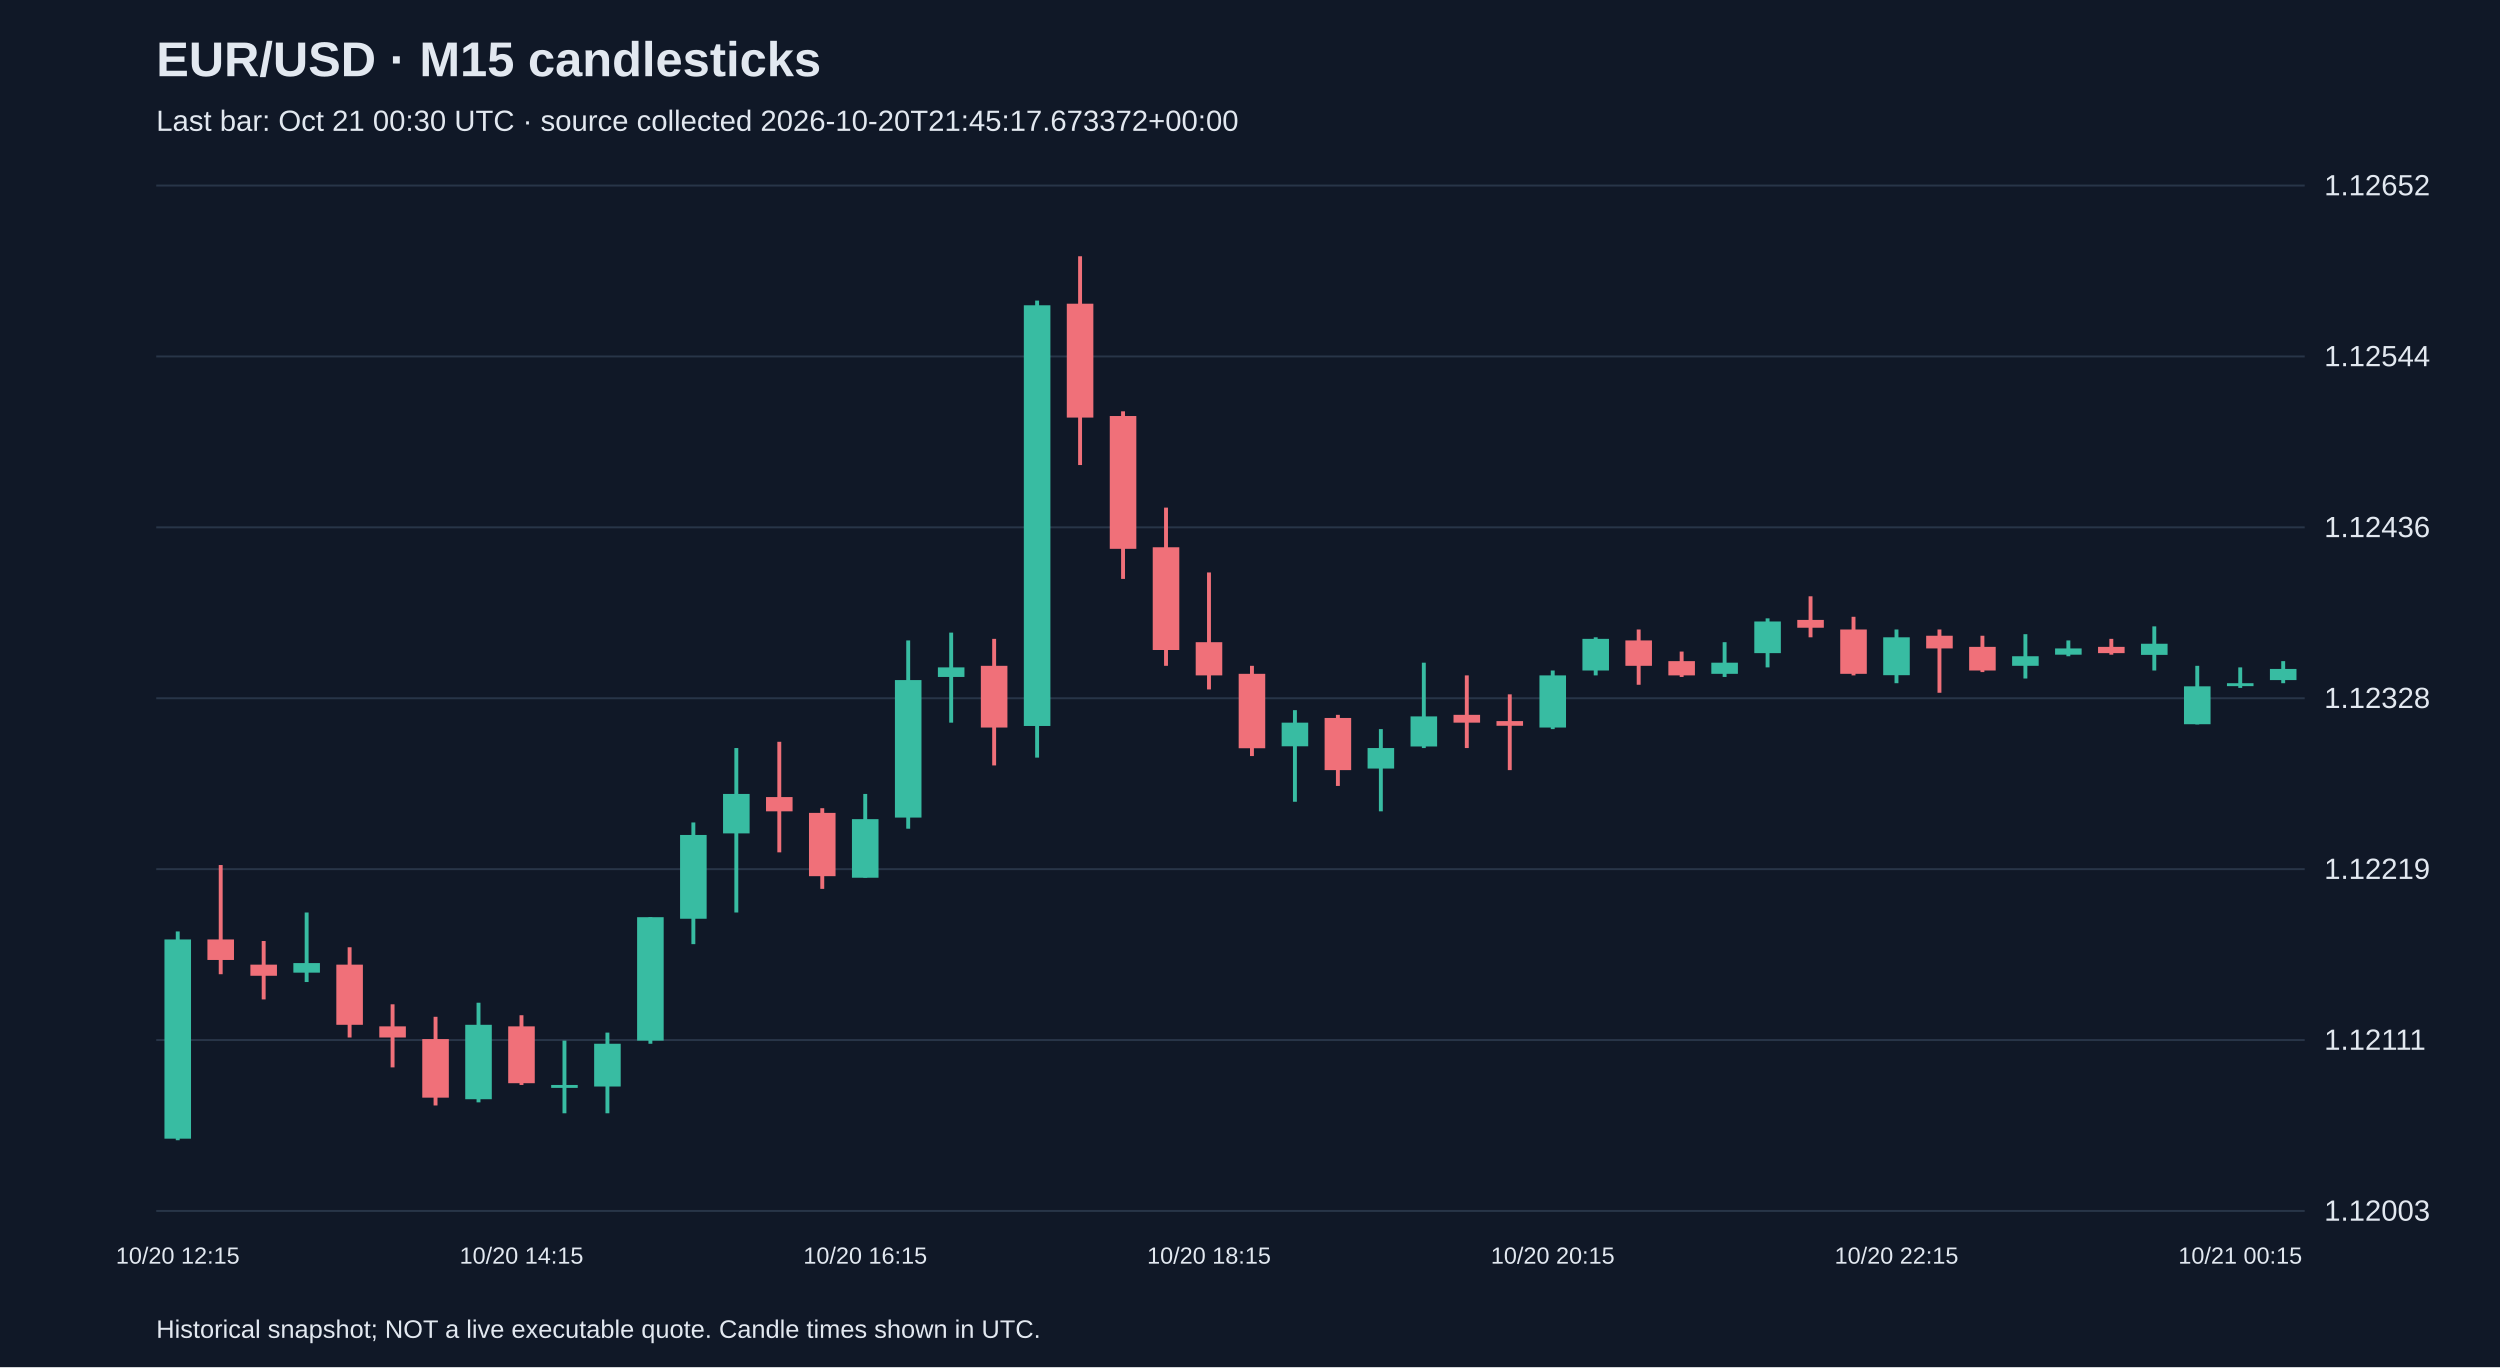
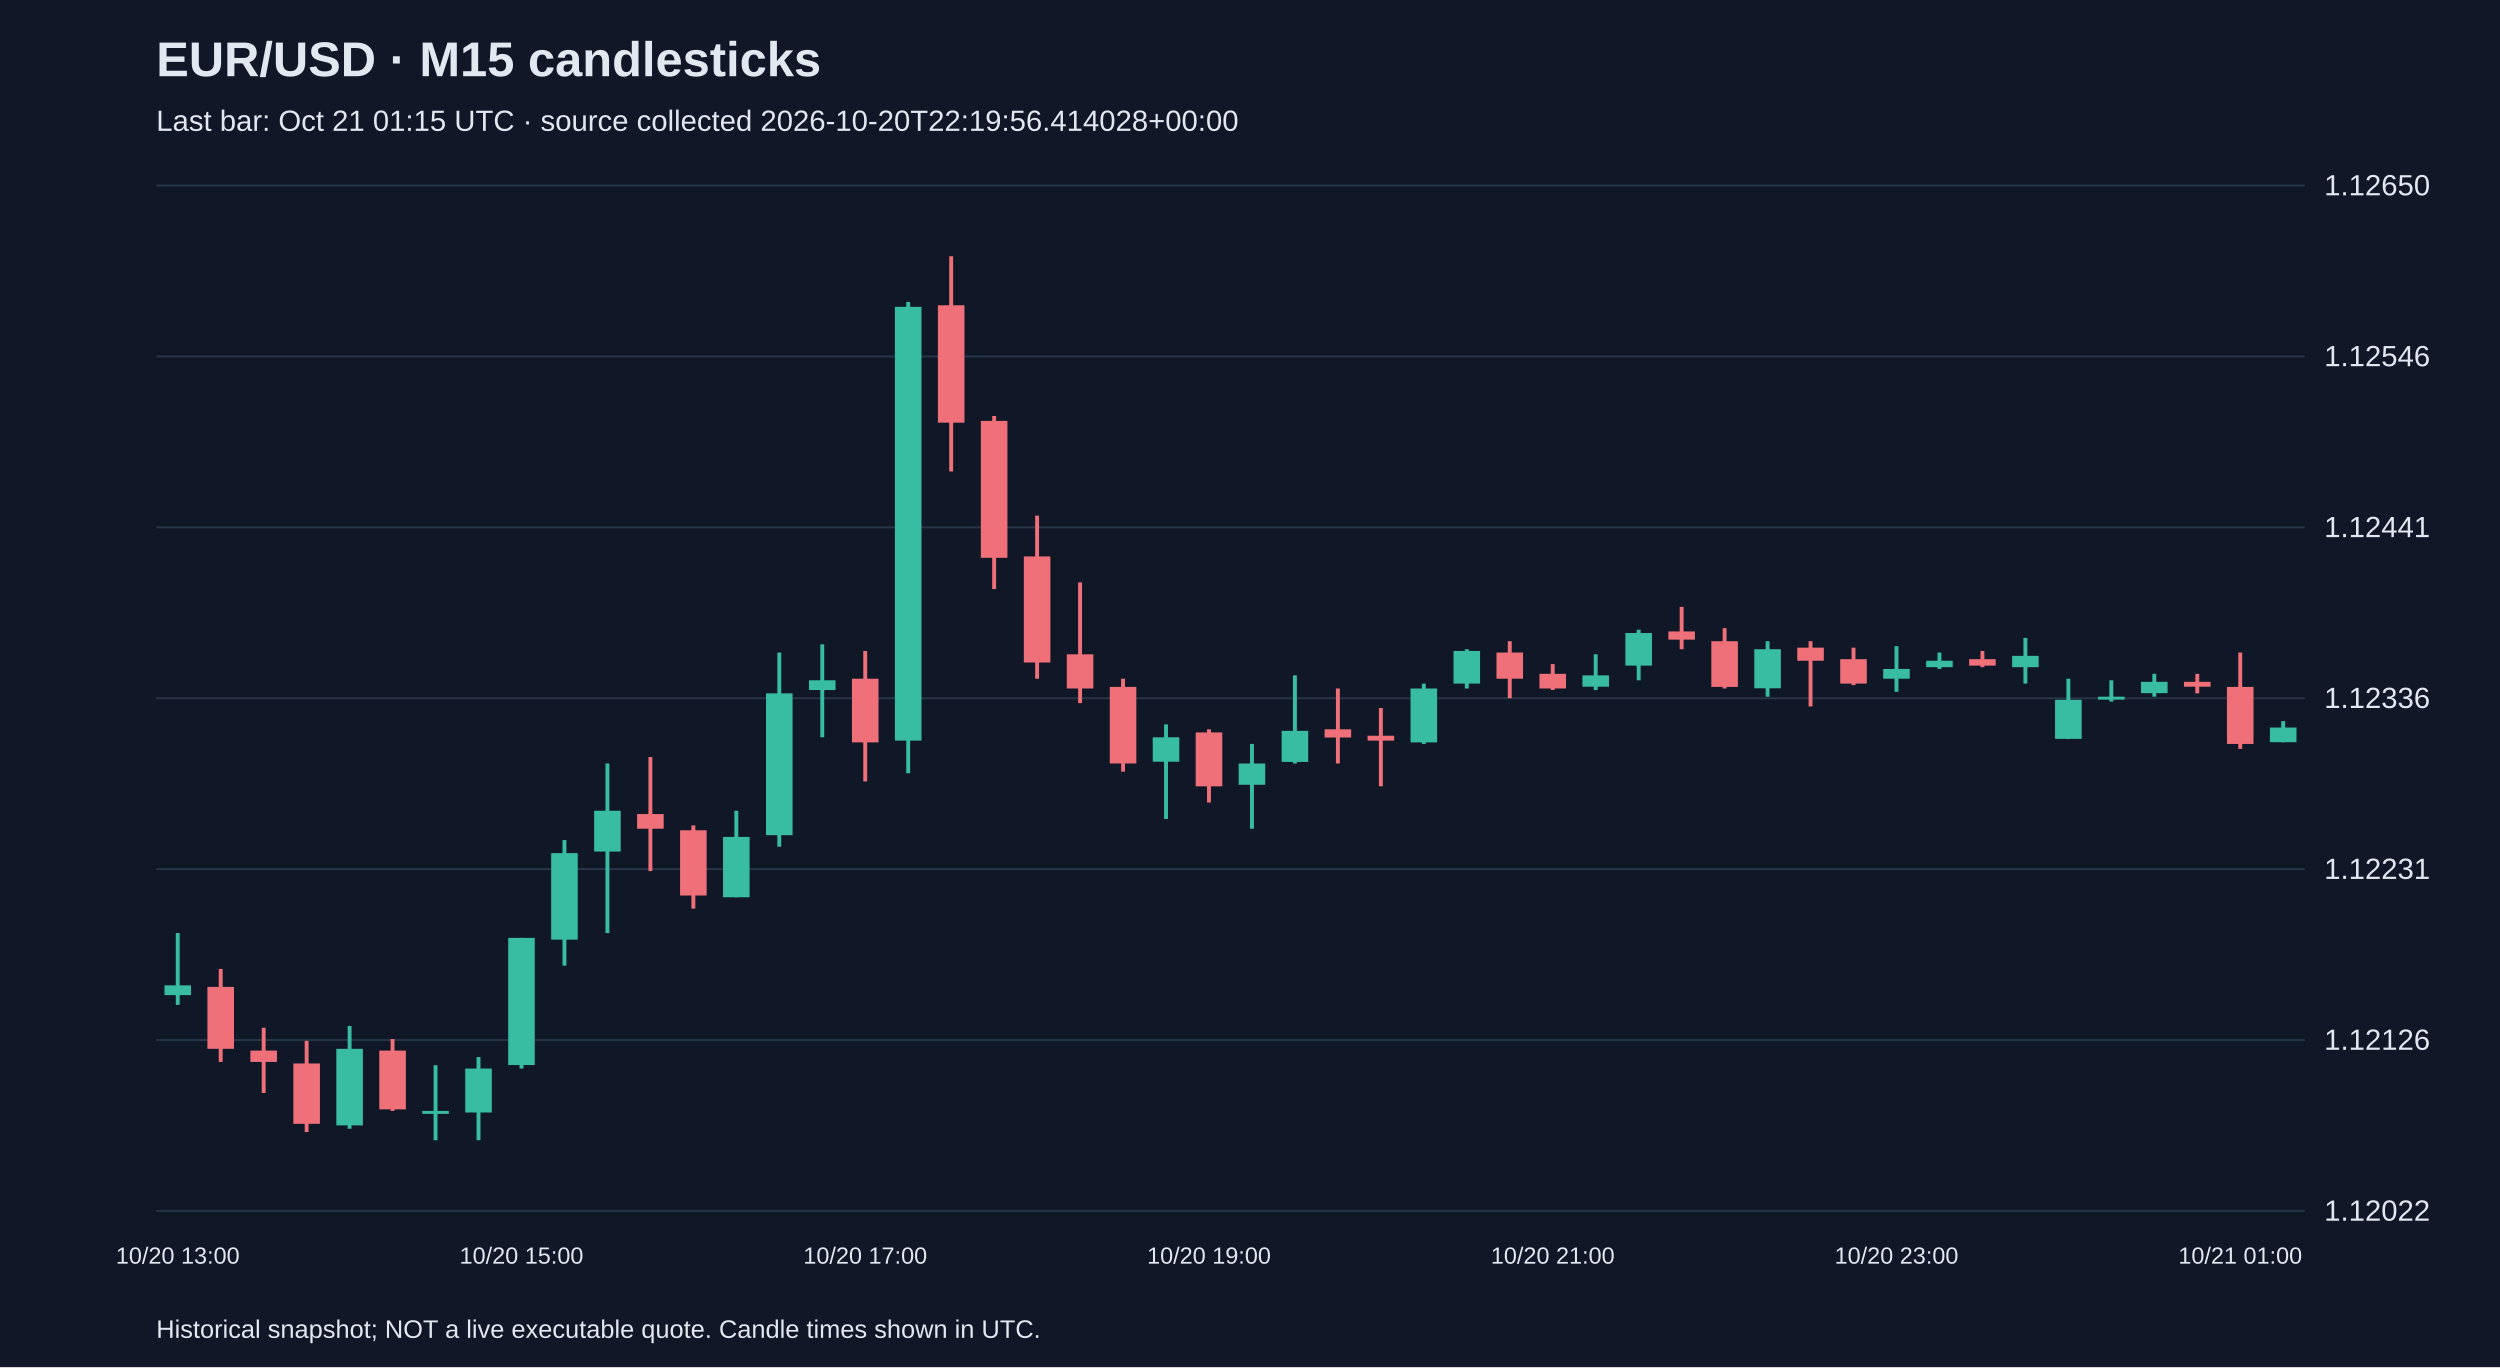
<svg xmlns="http://www.w3.org/2000/svg" viewBox="0 0 1280 700">
  <rect width="100%" height="100%" fill="#101827" />
  <style>text{font-family:Arial,sans-serif;fill:#e2e8f0}</style>
  <text x="80" y="39" font-size="25" font-weight="bold">EUR/USD · M15 candlesticks</text>
-   <text x="80" y="67" font-size="15" fill="#a6b1c5">Last bar: Oct 21 00:30 UTC · source collected 2026-10-20T21:45:17.673372+00:00</text>
+   <text x="80" y="67" font-size="15" fill="#a6b1c5">Last bar: Oct 21 01:15 UTC · source collected 2026-10-20T22:19:56.414028+00:00</text>
  <line x1="80" y1="620.0" x2="1180" y2="620.0" stroke="#283548" />
-   <text x="1190" y="625.0" font-size="15">1.12003</text>
+   <text x="1190" y="625.0" font-size="15">1.12022</text>
  <line x1="80" y1="532.5" x2="1180" y2="532.5" stroke="#283548" />
-   <text x="1190" y="537.5" font-size="15">1.12111</text>
+   <text x="1190" y="537.5" font-size="15">1.12126</text>
  <line x1="80" y1="445.0" x2="1180" y2="445.0" stroke="#283548" />
-   <text x="1190" y="450.0" font-size="15">1.12219</text>
+   <text x="1190" y="450.0" font-size="15">1.12231</text>
  <line x1="80" y1="357.5" x2="1180" y2="357.5" stroke="#283548" />
-   <text x="1190" y="362.5" font-size="15">1.12328</text>
+   <text x="1190" y="362.5" font-size="15">1.12336</text>
  <line x1="80" y1="270.0" x2="1180" y2="270.0" stroke="#283548" />
-   <text x="1190" y="275.0" font-size="15">1.12436</text>
+   <text x="1190" y="275.0" font-size="15">1.12441</text>
  <line x1="80" y1="182.5" x2="1180" y2="182.5" stroke="#283548" />
-   <text x="1190" y="187.5" font-size="15">1.12544</text>
+   <text x="1190" y="187.5" font-size="15">1.12546</text>
  <line x1="80" y1="95.0" x2="1180" y2="95.0" stroke="#283548" />
-   <text x="1190" y="100.0" font-size="15">1.12652</text>
-   <line x1="91.0" y1="476.9" x2="91.0" y2="583.8" stroke="#38bca2" stroke-width="2" />
-   <rect x="84.2" y="481.0" width="13.6" height="102.0" fill="#38bca2" />
-   <text x="91.0" y="647" text-anchor="middle" font-size="12">10/20 12:15</text>
-   <line x1="113.0" y1="442.9" x2="113.0" y2="498.8" stroke="#f07079" stroke-width="2" />
-   <rect x="106.2" y="481.0" width="13.6" height="10.5" fill="#f07079" />
-   <line x1="135.0" y1="481.8" x2="135.0" y2="511.7" stroke="#f07079" stroke-width="2" />
-   <rect x="128.2" y="493.9" width="13.6" height="5.7" fill="#f07079" />
-   <line x1="157.0" y1="467.2" x2="157.0" y2="502.8" stroke="#38bca2" stroke-width="2" />
-   <rect x="150.2" y="493.1" width="13.6" height="4.9" fill="#38bca2" />
-   <line x1="179.0" y1="485.0" x2="179.0" y2="531.2" stroke="#f07079" stroke-width="2" />
-   <rect x="172.2" y="493.9" width="13.6" height="30.8" fill="#f07079" />
-   <line x1="201.0" y1="514.2" x2="201.0" y2="546.5" stroke="#f07079" stroke-width="2" />
-   <rect x="194.2" y="525.5" width="13.6" height="5.7" fill="#f07079" />
-   <line x1="223.0" y1="520.6" x2="223.0" y2="566.0" stroke="#f07079" stroke-width="2" />
-   <rect x="216.2" y="532.0" width="13.6" height="30.0" fill="#f07079" />
-   <line x1="245.0" y1="513.4" x2="245.0" y2="564.4" stroke="#38bca2" stroke-width="2" />
-   <rect x="238.2" y="524.7" width="13.6" height="38.1" fill="#38bca2" />
-   <line x1="267.0" y1="519.8" x2="267.0" y2="555.5" stroke="#f07079" stroke-width="2" />
-   <rect x="260.2" y="525.5" width="13.6" height="29.1" fill="#f07079" />
-   <text x="267.0" y="647" text-anchor="middle" font-size="12">10/20 14:15</text>
-   <line x1="289.0" y1="532.8" x2="289.0" y2="570.0" stroke="#38bca2" stroke-width="2" />
-   <rect x="282.2" y="555.5" width="13.6" height="1.5" fill="#38bca2" />
-   <line x1="311.0" y1="528.7" x2="311.0" y2="570.0" stroke="#38bca2" stroke-width="2" />
-   <rect x="304.2" y="534.4" width="13.6" height="21.9" fill="#38bca2" />
-   <line x1="333.0" y1="469.6" x2="333.0" y2="534.4" stroke="#38bca2" stroke-width="2" />
-   <rect x="326.2" y="469.6" width="13.6" height="63.2" fill="#38bca2" />
-   <line x1="355.0" y1="421.1" x2="355.0" y2="483.4" stroke="#38bca2" stroke-width="2" />
-   <rect x="348.2" y="427.5" width="13.6" height="42.9" fill="#38bca2" />
-   <line x1="377.0" y1="383.0" x2="377.0" y2="467.2" stroke="#38bca2" stroke-width="2" />
-   <rect x="370.2" y="406.5" width="13.6" height="20.2" fill="#38bca2" />
-   <line x1="399.0" y1="379.8" x2="399.0" y2="436.4" stroke="#f07079" stroke-width="2" />
-   <rect x="392.2" y="408.1" width="13.6" height="7.3" fill="#f07079" />
-   <line x1="421.0" y1="413.8" x2="421.0" y2="455.1" stroke="#f07079" stroke-width="2" />
-   <rect x="414.2" y="416.2" width="13.6" height="32.4" fill="#f07079" />
-   <line x1="443.0" y1="406.5" x2="443.0" y2="449.4" stroke="#38bca2" stroke-width="2" />
-   <rect x="436.2" y="419.4" width="13.6" height="30.0" fill="#38bca2" />
-   <text x="443.0" y="647" text-anchor="middle" font-size="12">10/20 16:15</text>
-   <line x1="465.0" y1="327.9" x2="465.0" y2="424.3" stroke="#38bca2" stroke-width="2" />
-   <rect x="458.2" y="348.2" width="13.6" height="70.4" fill="#38bca2" />
-   <line x1="487.0" y1="323.9" x2="487.0" y2="370.0" stroke="#38bca2" stroke-width="2" />
-   <rect x="480.2" y="341.7" width="13.6" height="4.9" fill="#38bca2" />
-   <line x1="509.0" y1="327.1" x2="509.0" y2="391.9" stroke="#f07079" stroke-width="2" />
-   <rect x="502.2" y="340.9" width="13.6" height="31.6" fill="#f07079" />
-   <line x1="531.0" y1="153.9" x2="531.0" y2="387.9" stroke="#38bca2" stroke-width="2" />
-   <rect x="524.2" y="156.3" width="13.6" height="215.4" fill="#38bca2" />
-   <line x1="553.0" y1="131.2" x2="553.0" y2="238.1" stroke="#f07079" stroke-width="2" />
-   <rect x="546.2" y="155.5" width="13.6" height="58.3" fill="#f07079" />
-   <line x1="575.0" y1="210.6" x2="575.0" y2="296.4" stroke="#f07079" stroke-width="2" />
-   <rect x="568.2" y="213.0" width="13.6" height="68.0" fill="#f07079" />
-   <line x1="597.0" y1="259.9" x2="597.0" y2="340.9" stroke="#f07079" stroke-width="2" />
-   <rect x="590.2" y="280.2" width="13.6" height="52.6" fill="#f07079" />
-   <line x1="619.0" y1="293.1" x2="619.0" y2="353.0" stroke="#f07079" stroke-width="2" />
-   <rect x="612.2" y="328.8" width="13.6" height="17.0" fill="#f07079" />
-   <text x="619.0" y="647" text-anchor="middle" font-size="12">10/20 18:15</text>
-   <line x1="641.0" y1="340.9" x2="641.0" y2="387.1" stroke="#f07079" stroke-width="2" />
-   <rect x="634.2" y="345.0" width="13.6" height="38.1" fill="#f07079" />
-   <line x1="663.0" y1="363.6" x2="663.0" y2="410.5" stroke="#38bca2" stroke-width="2" />
-   <rect x="656.2" y="370.0" width="13.6" height="12.1" fill="#38bca2" />
-   <line x1="685.0" y1="366.0" x2="685.0" y2="402.4" stroke="#f07079" stroke-width="2" />
-   <rect x="678.2" y="367.6" width="13.6" height="26.7" fill="#f07079" />
-   <line x1="707.0" y1="373.3" x2="707.0" y2="415.4" stroke="#38bca2" stroke-width="2" />
-   <rect x="700.2" y="383.0" width="13.6" height="10.5" fill="#38bca2" />
-   <line x1="729.0" y1="339.3" x2="729.0" y2="383.0" stroke="#38bca2" stroke-width="2" />
-   <rect x="722.2" y="366.8" width="13.6" height="15.4" fill="#38bca2" />
-   <line x1="751.0" y1="345.8" x2="751.0" y2="383.0" stroke="#f07079" stroke-width="2" />
-   <rect x="744.2" y="366.0" width="13.6" height="4.0" fill="#f07079" />
-   <line x1="773.0" y1="355.5" x2="773.0" y2="394.3" stroke="#f07079" stroke-width="2" />
-   <rect x="766.2" y="369.2" width="13.6" height="2.4" fill="#f07079" />
-   <line x1="795.0" y1="343.3" x2="795.0" y2="373.3" stroke="#38bca2" stroke-width="2" />
-   <rect x="788.2" y="345.8" width="13.6" height="26.7" fill="#38bca2" />
-   <text x="795.0" y="647" text-anchor="middle" font-size="12">10/20 20:15</text>
-   <line x1="817.0" y1="326.3" x2="817.0" y2="345.8" stroke="#38bca2" stroke-width="2" />
-   <rect x="810.2" y="327.1" width="13.6" height="16.2" fill="#38bca2" />
-   <line x1="839.0" y1="322.3" x2="839.0" y2="350.6" stroke="#f07079" stroke-width="2" />
-   <rect x="832.2" y="327.9" width="13.6" height="13.0" fill="#f07079" />
-   <line x1="861.0" y1="333.6" x2="861.0" y2="346.6" stroke="#f07079" stroke-width="2" />
-   <rect x="854.2" y="338.5" width="13.6" height="7.3" fill="#f07079" />
-   <line x1="883.0" y1="328.8" x2="883.0" y2="346.6" stroke="#38bca2" stroke-width="2" />
-   <rect x="876.2" y="339.3" width="13.6" height="5.7" fill="#38bca2" />
-   <line x1="905.0" y1="316.6" x2="905.0" y2="341.7" stroke="#38bca2" stroke-width="2" />
-   <rect x="898.2" y="318.2" width="13.6" height="16.2" fill="#38bca2" />
-   <line x1="927.0" y1="305.3" x2="927.0" y2="326.3" stroke="#f07079" stroke-width="2" />
-   <rect x="920.2" y="317.4" width="13.6" height="4.0" fill="#f07079" />
-   <line x1="949.0" y1="315.8" x2="949.0" y2="345.8" stroke="#f07079" stroke-width="2" />
-   <rect x="942.2" y="322.3" width="13.6" height="22.7" fill="#f07079" />
-   <line x1="971.0" y1="322.3" x2="971.0" y2="349.8" stroke="#38bca2" stroke-width="2" />
-   <rect x="964.2" y="326.3" width="13.6" height="19.4" fill="#38bca2" />
-   <text x="971.0" y="647" text-anchor="middle" font-size="12">10/20 22:15</text>
-   <line x1="993.0" y1="322.3" x2="993.0" y2="354.7" stroke="#f07079" stroke-width="2" />
-   <rect x="986.2" y="325.5" width="13.6" height="6.5" fill="#f07079" />
-   <line x1="1015.0" y1="325.5" x2="1015.0" y2="344.1" stroke="#f07079" stroke-width="2" />
-   <rect x="1008.2" y="331.2" width="13.6" height="12.1" fill="#f07079" />
-   <line x1="1037.0" y1="324.7" x2="1037.0" y2="347.4" stroke="#38bca2" stroke-width="2" />
-   <rect x="1030.2" y="336.0" width="13.6" height="4.9" fill="#38bca2" />
-   <line x1="1059.0" y1="327.9" x2="1059.0" y2="336.0" stroke="#38bca2" stroke-width="2" />
-   <rect x="1052.2" y="332.0" width="13.6" height="3.2" fill="#38bca2" />
-   <line x1="1081.0" y1="327.1" x2="1081.0" y2="335.2" stroke="#f07079" stroke-width="2" />
-   <rect x="1074.2" y="331.2" width="13.6" height="3.2" fill="#f07079" />
-   <line x1="1103.0" y1="320.7" x2="1103.0" y2="343.3" stroke="#38bca2" stroke-width="2" />
-   <rect x="1096.2" y="329.6" width="13.6" height="5.7" fill="#38bca2" />
-   <line x1="1125.0" y1="340.9" x2="1125.0" y2="370.9" stroke="#38bca2" stroke-width="2" />
-   <rect x="1118.2" y="351.4" width="13.6" height="19.4" fill="#38bca2" />
-   <line x1="1147.0" y1="341.7" x2="1147.0" y2="352.2" stroke="#38bca2" stroke-width="2" />
-   <rect x="1140.2" y="349.8" width="13.6" height="1.5" fill="#38bca2" />
-   <text x="1147.0" y="647" text-anchor="middle" font-size="12">10/21 00:15</text>
-   <line x1="1169.0" y1="338.5" x2="1169.0" y2="349.8" stroke="#38bca2" stroke-width="2" />
-   <rect x="1162.2" y="342.5" width="13.6" height="5.7" fill="#38bca2" />
+   <text x="1190" y="100.0" font-size="15">1.12650</text>
+   <line x1="91.0" y1="477.7" x2="91.0" y2="514.5" stroke="#38bca2" stroke-width="2" />
+   <rect x="84.2" y="504.5" width="13.6" height="5.0" fill="#38bca2" />
+   <text x="91.0" y="647" text-anchor="middle" font-size="12">10/20 13:00</text>
+   <line x1="113.0" y1="496.1" x2="113.0" y2="543.7" stroke="#f07079" stroke-width="2" />
+   <rect x="106.2" y="505.3" width="13.6" height="31.7" fill="#f07079" />
+   <line x1="135.0" y1="526.2" x2="135.0" y2="559.6" stroke="#f07079" stroke-width="2" />
+   <rect x="128.2" y="537.9" width="13.6" height="5.8" fill="#f07079" />
+   <line x1="157.0" y1="532.9" x2="157.0" y2="579.6" stroke="#f07079" stroke-width="2" />
+   <rect x="150.2" y="544.5" width="13.6" height="30.9" fill="#f07079" />
+   <line x1="179.0" y1="525.3" x2="179.0" y2="577.9" stroke="#38bca2" stroke-width="2" />
+   <rect x="172.2" y="537.0" width="13.6" height="39.2" fill="#38bca2" />
+   <line x1="201.0" y1="532.0" x2="201.0" y2="568.8" stroke="#f07079" stroke-width="2" />
+   <rect x="194.2" y="537.9" width="13.6" height="30.1" fill="#f07079" />
+   <line x1="223.0" y1="545.4" x2="223.0" y2="583.8" stroke="#38bca2" stroke-width="2" />
+   <rect x="216.2" y="568.8" width="13.6" height="1.5" fill="#38bca2" />
+   <line x1="245.0" y1="541.2" x2="245.0" y2="583.8" stroke="#38bca2" stroke-width="2" />
+   <rect x="238.2" y="547.1" width="13.6" height="22.5" fill="#38bca2" />
+   <line x1="267.0" y1="480.2" x2="267.0" y2="547.1" stroke="#38bca2" stroke-width="2" />
+   <rect x="260.2" y="480.2" width="13.6" height="65.1" fill="#38bca2" />
+   <text x="267.0" y="647" text-anchor="middle" font-size="12">10/20 15:00</text>
+   <line x1="289.0" y1="430.1" x2="289.0" y2="494.4" stroke="#38bca2" stroke-width="2" />
+   <rect x="282.2" y="436.8" width="13.6" height="44.3" fill="#38bca2" />
+   <line x1="311.0" y1="390.9" x2="311.0" y2="477.7" stroke="#38bca2" stroke-width="2" />
+   <rect x="304.2" y="415.1" width="13.6" height="20.9" fill="#38bca2" />
+   <line x1="333.0" y1="387.6" x2="333.0" y2="446.0" stroke="#f07079" stroke-width="2" />
+   <rect x="326.2" y="416.8" width="13.6" height="7.5" fill="#f07079" />
+   <line x1="355.0" y1="422.6" x2="355.0" y2="465.2" stroke="#f07079" stroke-width="2" />
+   <rect x="348.2" y="425.1" width="13.6" height="33.4" fill="#f07079" />
+   <line x1="377.0" y1="415.1" x2="377.0" y2="459.4" stroke="#38bca2" stroke-width="2" />
+   <rect x="370.2" y="428.5" width="13.6" height="30.9" fill="#38bca2" />
+   <line x1="399.0" y1="334.1" x2="399.0" y2="433.5" stroke="#38bca2" stroke-width="2" />
+   <rect x="392.2" y="355.0" width="13.6" height="72.6" fill="#38bca2" />
+   <line x1="421.0" y1="329.9" x2="421.0" y2="377.5" stroke="#38bca2" stroke-width="2" />
+   <rect x="414.2" y="348.3" width="13.6" height="5.0" fill="#38bca2" />
+   <line x1="443.0" y1="333.3" x2="443.0" y2="400.1" stroke="#f07079" stroke-width="2" />
+   <rect x="436.2" y="347.5" width="13.6" height="32.6" fill="#f07079" />
+   <text x="443.0" y="647" text-anchor="middle" font-size="12">10/20 17:00</text>
+   <line x1="465.0" y1="154.6" x2="465.0" y2="395.9" stroke="#38bca2" stroke-width="2" />
+   <rect x="458.2" y="157.1" width="13.6" height="222.1" fill="#38bca2" />
+   <line x1="487.0" y1="131.2" x2="487.0" y2="241.4" stroke="#f07079" stroke-width="2" />
+   <rect x="480.2" y="156.3" width="13.6" height="60.1" fill="#f07079" />
+   <line x1="509.0" y1="213.0" x2="509.0" y2="301.6" stroke="#f07079" stroke-width="2" />
+   <rect x="502.2" y="215.5" width="13.6" height="70.1" fill="#f07079" />
+   <line x1="531.0" y1="264.0" x2="531.0" y2="347.5" stroke="#f07079" stroke-width="2" />
+   <rect x="524.2" y="284.9" width="13.6" height="54.3" fill="#f07079" />
+   <line x1="553.0" y1="298.2" x2="553.0" y2="360.0" stroke="#f07079" stroke-width="2" />
+   <rect x="546.2" y="335.0" width="13.6" height="17.5" fill="#f07079" />
+   <line x1="575.0" y1="347.5" x2="575.0" y2="395.1" stroke="#f07079" stroke-width="2" />
+   <rect x="568.2" y="351.7" width="13.6" height="39.2" fill="#f07079" />
+   <line x1="597.0" y1="370.9" x2="597.0" y2="419.3" stroke="#38bca2" stroke-width="2" />
+   <rect x="590.2" y="377.5" width="13.6" height="12.5" fill="#38bca2" />
+   <line x1="619.0" y1="373.4" x2="619.0" y2="410.9" stroke="#f07079" stroke-width="2" />
+   <rect x="612.2" y="375.0" width="13.6" height="27.6" fill="#f07079" />
+   <text x="619.0" y="647" text-anchor="middle" font-size="12">10/20 19:00</text>
+   <line x1="641.0" y1="380.9" x2="641.0" y2="424.3" stroke="#38bca2" stroke-width="2" />
+   <rect x="634.2" y="390.9" width="13.6" height="10.9" fill="#38bca2" />
+   <line x1="663.0" y1="345.8" x2="663.0" y2="390.9" stroke="#38bca2" stroke-width="2" />
+   <rect x="656.2" y="374.2" width="13.6" height="15.9" fill="#38bca2" />
+   <line x1="685.0" y1="352.5" x2="685.0" y2="390.9" stroke="#f07079" stroke-width="2" />
+   <rect x="678.2" y="373.4" width="13.6" height="4.2" fill="#f07079" />
+   <line x1="707.0" y1="362.5" x2="707.0" y2="402.6" stroke="#f07079" stroke-width="2" />
+   <rect x="700.2" y="376.7" width="13.6" height="2.5" fill="#f07079" />
+   <line x1="729.0" y1="350.0" x2="729.0" y2="380.9" stroke="#38bca2" stroke-width="2" />
+   <rect x="722.2" y="352.5" width="13.6" height="27.6" fill="#38bca2" />
+   <line x1="751.0" y1="332.4" x2="751.0" y2="352.5" stroke="#38bca2" stroke-width="2" />
+   <rect x="744.2" y="333.3" width="13.6" height="16.7" fill="#38bca2" />
+   <line x1="773.0" y1="328.3" x2="773.0" y2="357.5" stroke="#f07079" stroke-width="2" />
+   <rect x="766.2" y="334.1" width="13.6" height="13.4" fill="#f07079" />
+   <line x1="795.0" y1="340.0" x2="795.0" y2="353.3" stroke="#f07079" stroke-width="2" />
+   <rect x="788.2" y="345.0" width="13.6" height="7.5" fill="#f07079" />
+   <text x="795.0" y="647" text-anchor="middle" font-size="12">10/20 21:00</text>
+   <line x1="817.0" y1="335.0" x2="817.0" y2="353.3" stroke="#38bca2" stroke-width="2" />
+   <rect x="810.2" y="345.8" width="13.6" height="5.8" fill="#38bca2" />
+   <line x1="839.0" y1="322.4" x2="839.0" y2="348.3" stroke="#38bca2" stroke-width="2" />
+   <rect x="832.2" y="324.1" width="13.6" height="16.7" fill="#38bca2" />
+   <line x1="861.0" y1="310.7" x2="861.0" y2="332.4" stroke="#f07079" stroke-width="2" />
+   <rect x="854.2" y="323.3" width="13.6" height="4.2" fill="#f07079" />
+   <line x1="883.0" y1="321.6" x2="883.0" y2="352.5" stroke="#f07079" stroke-width="2" />
+   <rect x="876.2" y="328.3" width="13.6" height="23.4" fill="#f07079" />
+   <line x1="905.0" y1="328.3" x2="905.0" y2="356.7" stroke="#38bca2" stroke-width="2" />
+   <rect x="898.2" y="332.4" width="13.6" height="20.0" fill="#38bca2" />
+   <line x1="927.0" y1="328.3" x2="927.0" y2="361.7" stroke="#f07079" stroke-width="2" />
+   <rect x="920.2" y="331.6" width="13.6" height="6.7" fill="#f07079" />
+   <line x1="949.0" y1="331.6" x2="949.0" y2="350.8" stroke="#f07079" stroke-width="2" />
+   <rect x="942.2" y="337.5" width="13.6" height="12.5" fill="#f07079" />
+   <line x1="971.0" y1="330.8" x2="971.0" y2="354.2" stroke="#38bca2" stroke-width="2" />
+   <rect x="964.2" y="342.5" width="13.6" height="5.0" fill="#38bca2" />
+   <text x="971.0" y="647" text-anchor="middle" font-size="12">10/20 23:00</text>
+   <line x1="993.0" y1="334.1" x2="993.0" y2="342.5" stroke="#38bca2" stroke-width="2" />
+   <rect x="986.2" y="338.3" width="13.6" height="3.3" fill="#38bca2" />
+   <line x1="1015.0" y1="333.3" x2="1015.0" y2="341.6" stroke="#f07079" stroke-width="2" />
+   <rect x="1008.2" y="337.5" width="13.6" height="3.3" fill="#f07079" />
+   <line x1="1037.0" y1="326.6" x2="1037.0" y2="350.0" stroke="#38bca2" stroke-width="2" />
+   <rect x="1030.2" y="335.8" width="13.6" height="5.8" fill="#38bca2" />
+   <line x1="1059.0" y1="347.5" x2="1059.0" y2="378.4" stroke="#38bca2" stroke-width="2" />
+   <rect x="1052.2" y="358.3" width="13.6" height="20.0" fill="#38bca2" />
+   <line x1="1081.0" y1="348.3" x2="1081.0" y2="359.2" stroke="#38bca2" stroke-width="2" />
+   <rect x="1074.2" y="356.7" width="13.6" height="1.5" fill="#38bca2" />
+   <line x1="1103.0" y1="345.0" x2="1103.0" y2="356.7" stroke="#38bca2" stroke-width="2" />
+   <rect x="1096.2" y="349.1" width="13.6" height="5.8" fill="#38bca2" />
+   <line x1="1125.0" y1="345.0" x2="1125.0" y2="355.0" stroke="#f07079" stroke-width="2" />
+   <rect x="1118.2" y="349.1" width="13.6" height="2.5" fill="#f07079" />
+   <line x1="1147.0" y1="334.1" x2="1147.0" y2="383.4" stroke="#f07079" stroke-width="2" />
+   <rect x="1140.2" y="351.7" width="13.6" height="29.2" fill="#f07079" />
+   <text x="1147.0" y="647" text-anchor="middle" font-size="12">10/21 01:00</text>
+   <line x1="1169.0" y1="369.2" x2="1169.0" y2="380.0" stroke="#38bca2" stroke-width="2" />
+   <rect x="1162.2" y="372.5" width="13.6" height="7.5" fill="#38bca2" />
  <text x="80" y="685" font-size="13">Historical snapshot; NOT a live executable quote. Candle times shown in UTC.</text>
</svg>
